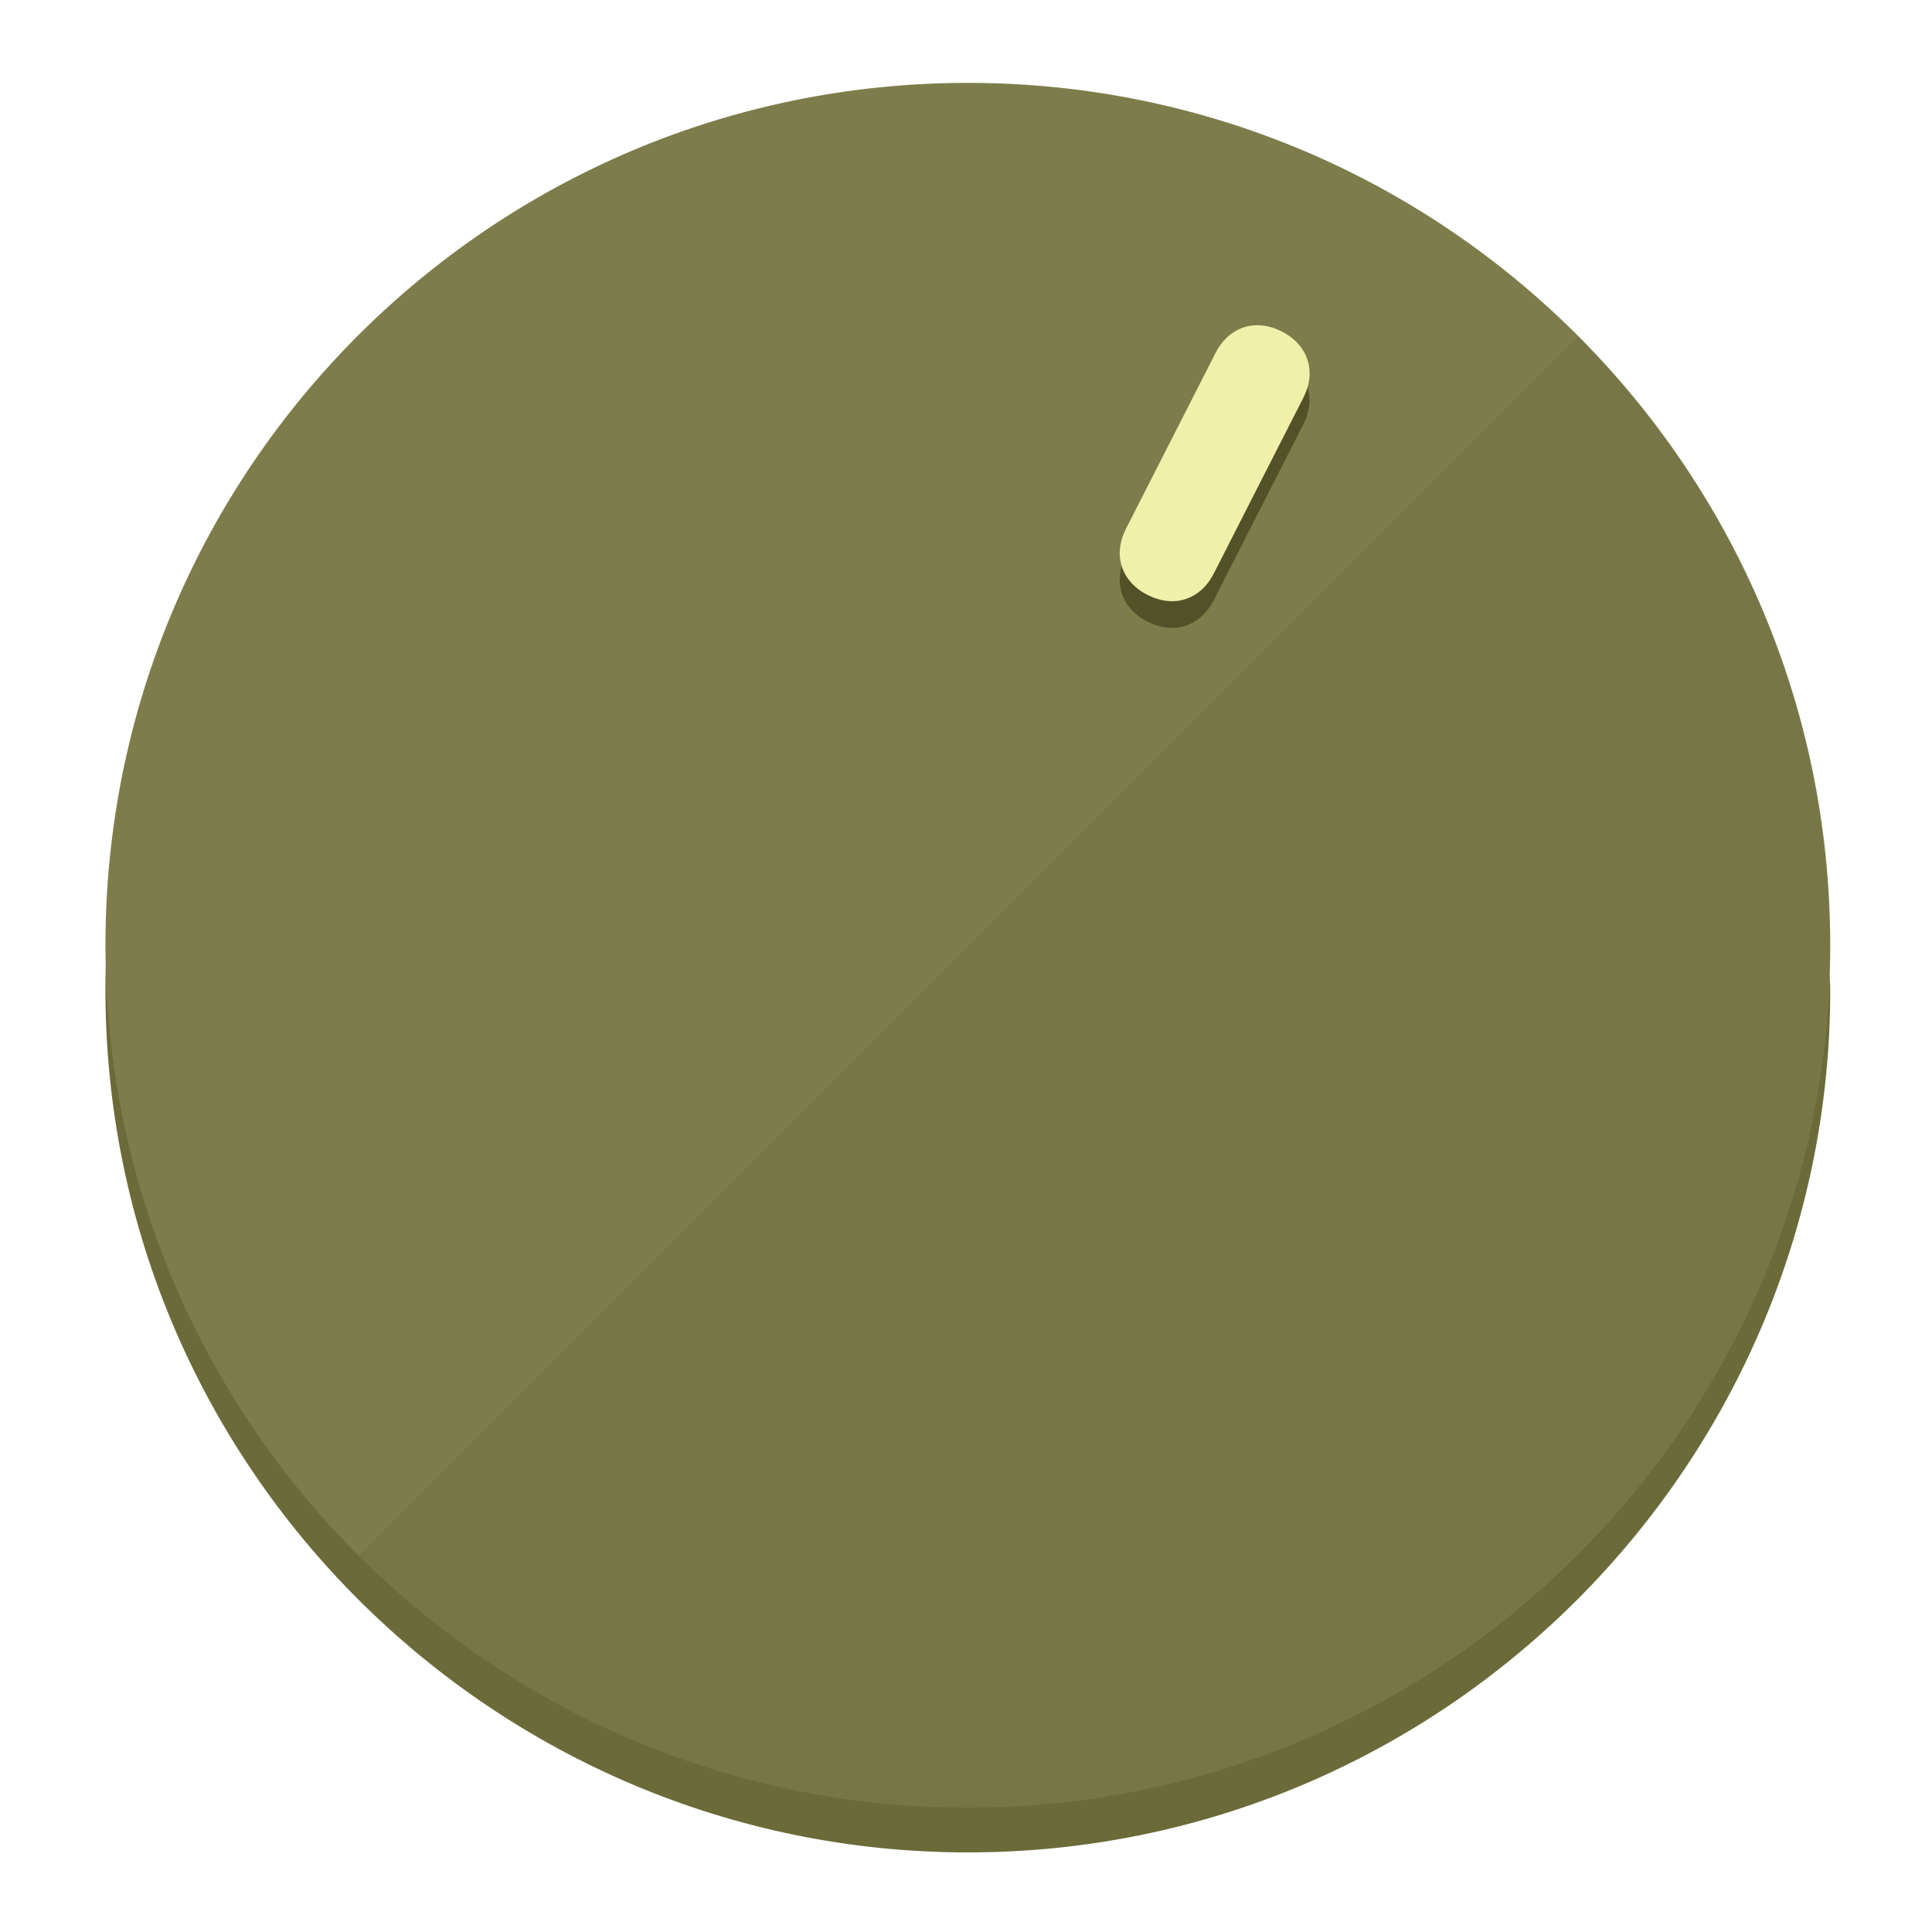
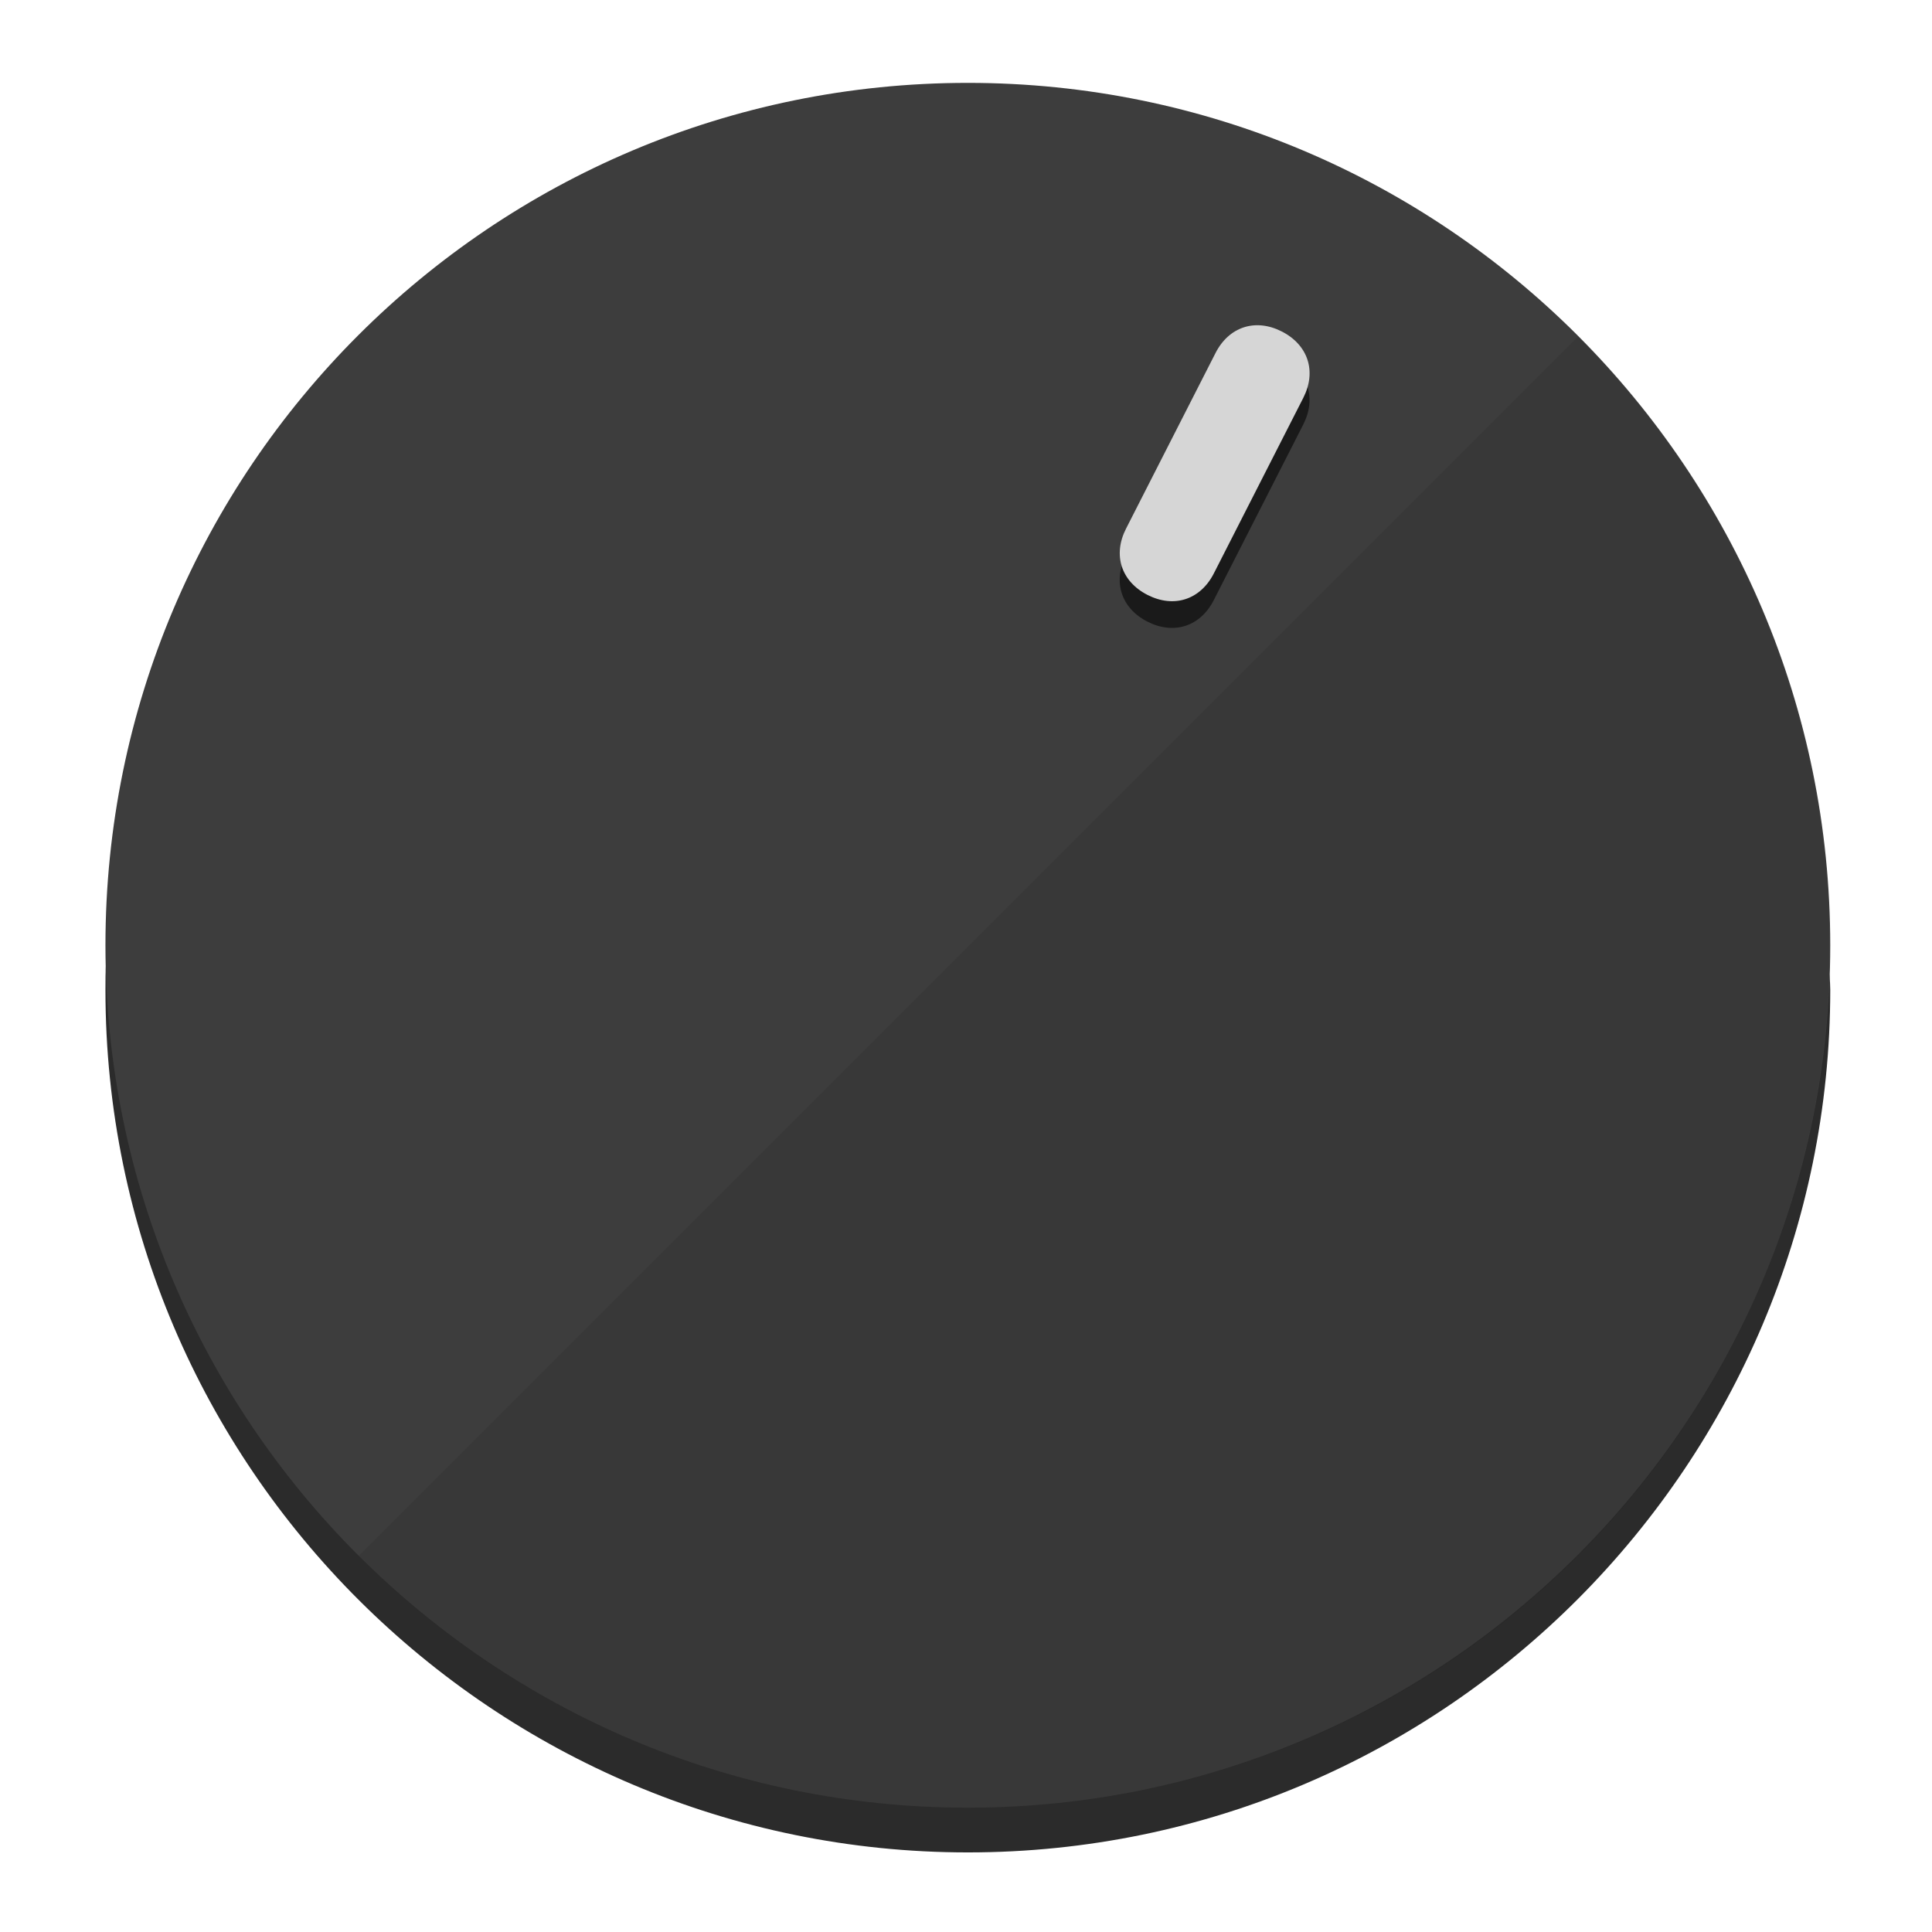
<svg xmlns="http://www.w3.org/2000/svg" height="120px" width="120px" version="1.1" id="Layer_1" viewBox="0 0 496.8 496.8" xml:space="preserve">
  <defs id="defs23" />
  <g id="g3158">
-     <path style="display:inline;fill:#6B6B3A;fill-opacity:1;stroke-width:1.584" d="m 248.875,445.92 c 116.582,0 212.89,-91.238 220.493,-205.286 0,5.069 1.267,8.87 1.267,13.939 0,121.651 -98.842,221.76 -221.76,221.76 -121.651,0 -221.76,-98.842 -221.76,-221.76 0,-5.069 0,-8.87 1.267,-13.939 7.603,114.048 103.91,205.286 220.493,205.286 z" id="path8" />
-     <circle style="display:inline;fill:#7D7D4B;fill-opacity:1;stroke-width:1.584" cx="248.875" cy="243.071" r="221.76" id="circle12" />
-     <path style="display:inline;fill:#525229;fill-opacity:0.154;stroke-width:1.587" d="m 405.744,86.606 c 86.308,86.308 86.308,227.193 0,313.5 -86.308,86.308 -227.193,86.308 -313.5,0" id="path14" />
+     <path style="display:inline;fill:#2B2B2B;fill-opacity:1;stroke-width:1.584" d="m 248.875,445.92 c 116.582,0 212.89,-91.238 220.493,-205.286 0,5.069 1.267,8.87 1.267,13.939 0,121.651 -98.842,221.76 -221.76,221.76 -121.651,0 -221.76,-98.842 -221.76,-221.76 0,-5.069 0,-8.87 1.267,-13.939 7.603,114.048 103.91,205.286 220.493,205.286 z" id="path8" />
+     <circle style="display:inline;fill:#3D3D3D;fill-opacity:1;stroke-width:1.584" cx="248.875" cy="243.071" r="221.76" id="circle12" />
+     <path style="display:inline;fill:#1A1A1A;fill-opacity:0.154;stroke-width:1.587" d="m 405.744,86.606 c 86.308,86.308 86.308,227.193 0,313.5 -86.308,86.308 -227.193,86.308 -313.5,0" id="path14" />
  </g>
  <g id="g3198">
    <circle style="display:none;fill:#000000;fill-opacity:0;stroke-width:1.584" cx="331.97" cy="104.232" r="221.76" id="circle12-3" transform="rotate(27)" />
-     <path style="display:inline;fill:#525229;fill-opacity:1;stroke-width:1.584" d="m 312.114,154.319 c -3.452,6.774 -10.269,8.99 -17.044,5.538 v 0 c -6.775,-3.452 -8.99,-10.269 -5.538,-17.044 l 23.012,-45.163 c 3.452,-6.774 10.269,-8.99 17.044,-5.538 v 0 c 6.774,3.452 8.99,10.269 5.538,17.044 z" id="path3789" />
-     <path style="display:inline;fill:#F0F0AA;stroke-width:1.584" d="m 312.13,147.448 c -3.452,6.775 -10.269,8.99 -17.044,5.538 v 0 c -6.774,-3.452 -8.99,-10.269 -5.538,-17.044 l 23.012,-45.163 c 3.452,-6.775 10.269,-8.99 17.044,-5.538 v 0 c 6.775,3.452 8.99,10.269 5.538,17.044 z" id="path915" />
+     <path style="display:inline;fill:#1A1A1A;fill-opacity:1;stroke-width:1.584" d="m 312.114,154.319 c -3.452,6.774 -10.269,8.99 -17.044,5.538 v 0 c -6.775,-3.452 -8.99,-10.269 -5.538,-17.044 l 23.012,-45.163 c 3.452,-6.774 10.269,-8.99 17.044,-5.538 v 0 c 6.774,3.452 8.99,10.269 5.538,17.044 z" id="path3789" />
+     <path style="display:inline;fill:#D6D6D6;stroke-width:1.584" d="m 312.13,147.448 c -3.452,6.775 -10.269,8.99 -17.044,5.538 v 0 c -6.774,-3.452 -8.99,-10.269 -5.538,-17.044 l 23.012,-45.163 c 3.452,-6.775 10.269,-8.99 17.044,-5.538 v 0 c 6.775,3.452 8.99,10.269 5.538,17.044 z" id="path915" />
  </g>
</svg>
